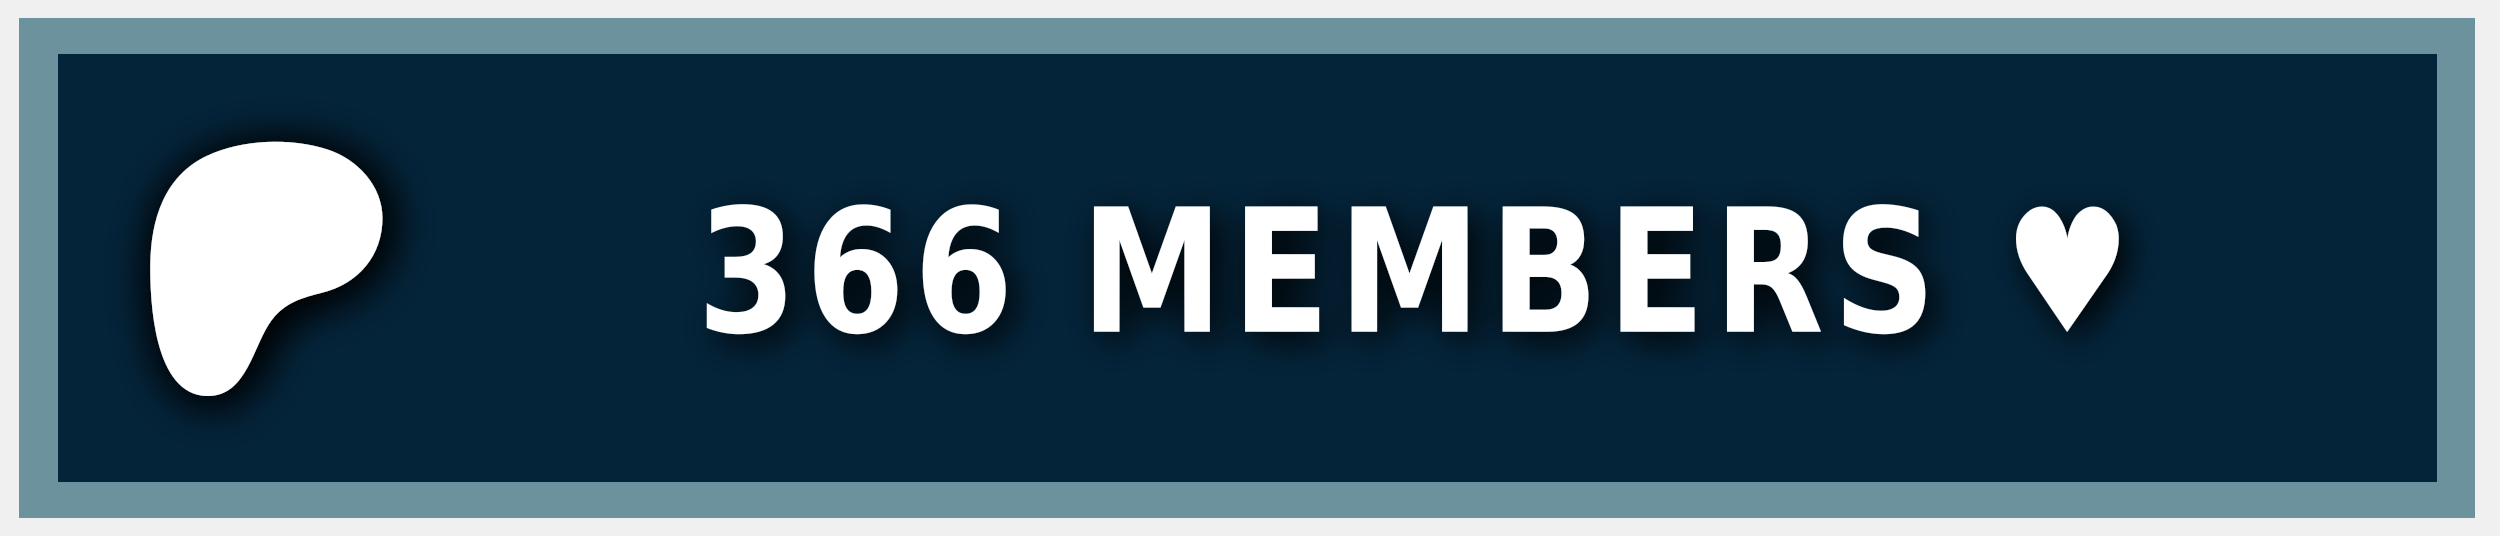
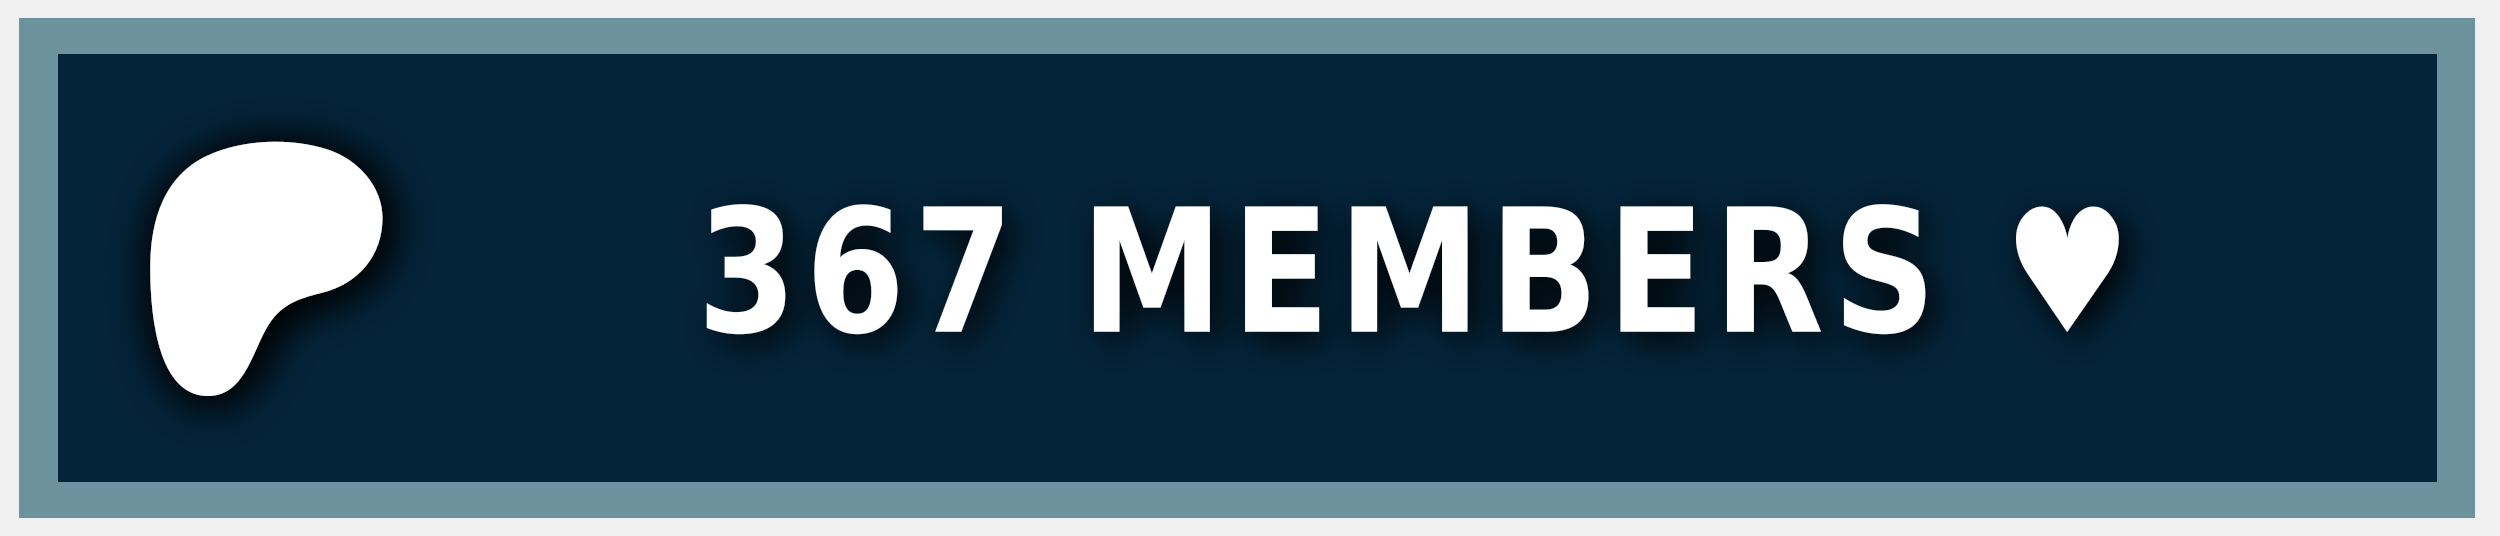
<svg xmlns="http://www.w3.org/2000/svg" width="140" height="30" role="img" aria-label="PATREON">
  <style> g:not(.noshadow) { filter: drop-shadow(0.5px 0.5px 1.0px black); } </style>
  <g class="noshadow" shape-rendering="crispEdges" style="" transform="matrix(1.074564, 0, 0, 1, 0, 0)">
    <rect x="1" y="1" width="128" height="28" style="fill: #052d49;" />
    <rect x="1" y="1" width="128" height="28" style="fill: rgba(0, 0, 0, 0.2);" />
    <rect x="2" y="2" width="126" height="26" style="fill: none; stroke-width:2px; stroke: rgba(211, 255, 255, 0.5);" />
  </g>
  <g transform="matrix(0.013183, 0, 0, 0.013183, 14, 14.6)">
    <path class="st0" d="M 562.543 -180.833 C 562.353 -318.733 454.953 -431.753 328.943 -472.533 C 172.463 -523.173 -33.917 -515.833 -183.337 -445.333 C -364.437 -359.873 -421.327 -172.673 -423.447 14.027 C -425.187 167.527 -409.867 571.817 -181.827 574.697 C -12.387 576.847 12.843 358.517 91.243 253.367 C 147.023 178.557 218.843 157.427 307.253 135.547 C 459.203 97.937 562.763 -21.983 562.543 -180.833 Z" style="fill: rgb(255, 255, 255); filter: drop-shadow(20px 20px 100px black);" />
  </g>
  <g fill="#fff" text-anchor="middle" font-family="Verdana,Geneva,DejaVu Sans,sans-serif" text-rendering="geometricPrecision" font-size="100" transform="matrix(1, 0, 0, 1, 13, 0)">
-     <text style="font-size: 80px; font-weight: 700; white-space: pre;" transform="matrix(0.1, 0, 0, 0.120296, 0, -3.678133)" x="662" y="185" letter-spacing="5">366 MEMBERS ♥</text>
+     <text style="font-size: 80px; font-weight: 700; white-space: pre;" transform="matrix(0.1, 0, 0, 0.120296, 0, -3.678133)" x="662" y="185" letter-spacing="5">367 MEMBERS ♥</text>
  </g>
</svg>
